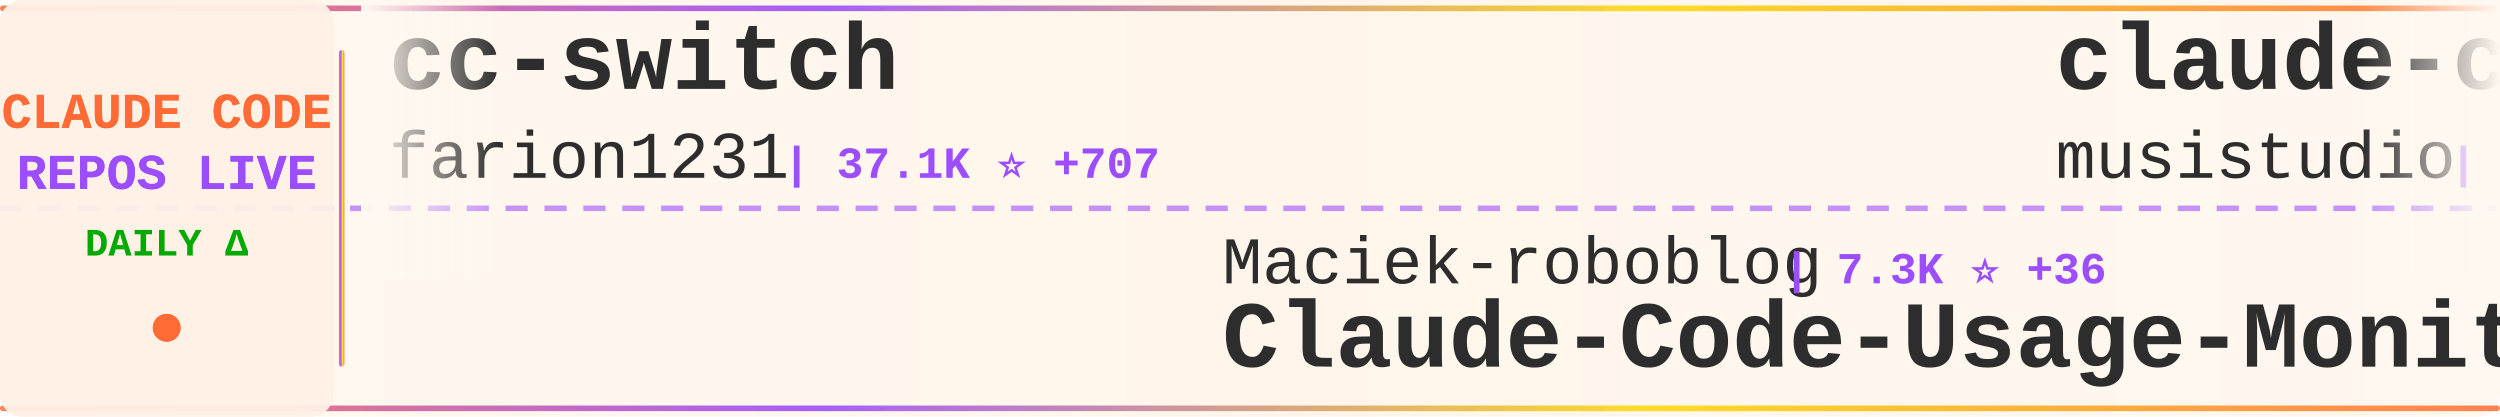
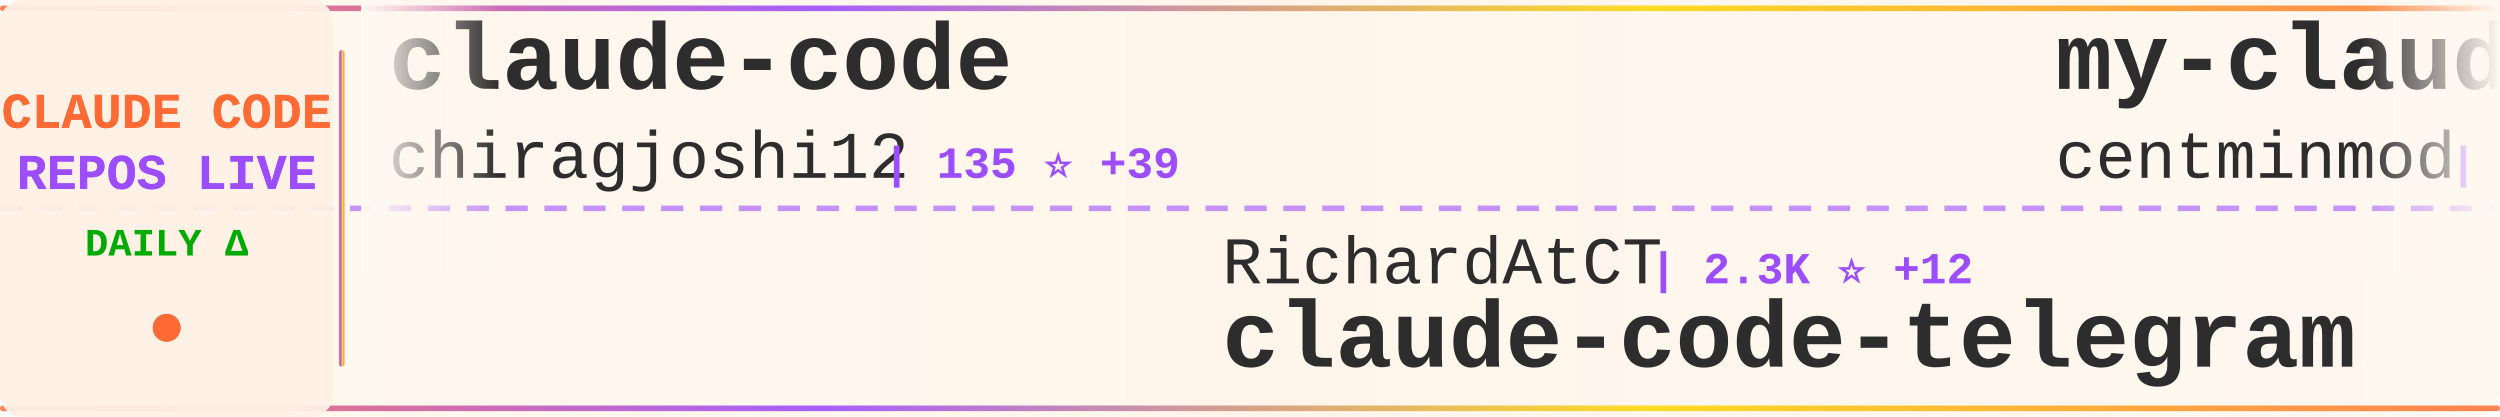
<svg xmlns="http://www.w3.org/2000/svg" width="900" height="150">
  <defs>
    <linearGradient id="tickerBg" x1="0%" y1="0%" x2="100%" y2="0%">
      <stop offset="0%" style="stop-color:#fff8f0;stop-opacity:0.98" />
      <stop offset="50%" style="stop-color:#fff5eb;stop-opacity:1" />
      <stop offset="100%" style="stop-color:#fff8f0;stop-opacity:0.98" />
    </linearGradient>
    <linearGradient id="borderGrad" x1="0%" y1="0%" x2="100%" y2="0%">
      <stop offset="0%" style="stop-color:#FF6B35;stop-opacity:0.85">
        <animate attributeName="stop-opacity" values="0.85;1;0.85" dur="2s" repeatCount="indefinite" />
      </stop>
      <stop offset="33%" style="stop-color:#9C4EFF;stop-opacity:0.9">
        <animate attributeName="stop-opacity" values="0.9;1;0.9" dur="2.2s" repeatCount="indefinite" />
      </stop>
      <stop offset="66%" style="stop-color:#FFD700;stop-opacity:0.85">
        <animate attributeName="stop-opacity" values="0.85;1;0.85" dur="1.8s" repeatCount="indefinite" />
      </stop>
      <stop offset="100%" style="stop-color:#FF6B35;stop-opacity:0.85">
        <animate attributeName="stop-opacity" values="0.85;1;0.85" dur="2s" repeatCount="indefinite" />
      </stop>
    </linearGradient>
    <filter id="textGlow">
      <feGaussianBlur stdDeviation="0.15" result="coloredBlur" />
      <feMerge>
        <feMergeNode in="coloredBlur" />
        <feMergeNode in="SourceGraphic" />
      </feMerge>
    </filter>
    <filter id="metricGlow">
      <feGaussianBlur stdDeviation="0.2" result="coloredBlur" />
      <feMerge>
        <feMergeNode in="coloredBlur" />
        <feMergeNode in="SourceGraphic" />
      </feMerge>
    </filter>
    <linearGradient id="leftFade" x1="0%" y1="0%" x2="100%" y2="0%">
      <stop offset="0%" style="stop-color:#fff8f0;stop-opacity:1" />
      <stop offset="100%" style="stop-color:#fff8f0;stop-opacity:0" />
    </linearGradient>
    <linearGradient id="rightFade" x1="0%" y1="0%" x2="100%" y2="0%">
      <stop offset="0%" style="stop-color:#fff8f0;stop-opacity:0" />
      <stop offset="100%" style="stop-color:#fff8f0;stop-opacity:1" />
    </linearGradient>
  </defs>
  <rect width="900" height="150" fill="url(#tickerBg)" rx="8" />
  <rect x="0" y="2" width="900" height="2" fill="url(#borderGrad)" rx="1" />
  <rect x="0" y="146" width="900" height="2" fill="url(#borderGrad)" rx="1" />
  <line x1="0" y1="75" x2="900" y2="75" stroke="#9C4EFF" stroke-width="2" stroke-dasharray="8 6" opacity="0.6" />
  <rect x="0" y="0" width="120" height="150" fill="#fff0e6" opacity="0.95" rx="8" />
  <text x="60" y="46" font-family="'Courier New', monospace" font-size="18" font-weight="bold" fill="#FF6B35" text-anchor="middle" filter="url(#textGlow)">
    CLAUDE CODE
  </text>
  <text x="60" y="68" font-family="'Courier New', monospace" font-size="18" font-weight="bold" fill="#9C4EFF" text-anchor="middle" filter="url(#textGlow)">
    REPOS LIVE
  </text>
  <text x="60" y="92" font-family="'Courier New', monospace" font-size="14" font-weight="bold" fill="#00aa00" text-anchor="middle">
    DAILY Δ
  </text>
  <circle cx="60" cy="118" r="5" fill="#FF6B35" filter="url(#metricGlow)">
    <animate attributeName="r" values="4;6;4" dur="1.5s" repeatCount="indefinite" />
    <animate attributeName="opacity" values="0.6;1;0.6" dur="1.5s" repeatCount="indefinite" />
  </circle>
  <rect x="122" y="18" width="2" height="114" fill="url(#borderGrad)" rx="1" />
  <clipPath id="tickerClip">
    <rect x="130" y="0" width="770" height="150" />
  </clipPath>
  <g clip-path="url(#tickerClip)">
    <g id="tickerItems">
      <animateTransform attributeName="transform" attributeType="XML" type="translate" from="0 0" to="-3000 0" dur="54s" repeatCount="indefinite" />
      <g transform="translate(0, 0)">
-         <text x="140" y="32" font-family="'Courier New', monospace" font-size="34" font-weight="bold" fill="#2d2d2d">cc-switch</text>
-         <text x="140" y="64" font-family="'Courier New', monospace" font-size="24" font-weight="normal" fill="#2d2d2d" opacity="1.0">farion1231</text>
-         <text x="282" y="64" font-family="'Courier New', monospace" font-size="16" font-weight="bold" fill="#9C4EFF"> | 37.1K ⭐ +707</text>
+         <text x="140" y="32" font-family="'Courier New', monospace" font-size="34" font-weight="bold" fill="#2d2d2d">claude-code</text>
+         <text x="140" y="64" font-family="'Courier New', monospace" font-size="24" font-weight="normal" fill="#2d2d2d" opacity="1.0">chiragjoshi12</text>
+         <text x="318" y="64" font-family="'Courier New', monospace" font-size="16" font-weight="bold" fill="#9C4EFF"> | 135 ⭐ +39</text>
      </g>
      <g transform="translate(300, 0)">
-         <text x="140" y="102" font-family="'Courier New', monospace" font-size="24" font-weight="normal" fill="#2d2d2d" opacity="1.0">Maciek-roboblog</text>
-         <text x="342" y="102" font-family="'Courier New', monospace" font-size="16" font-weight="bold" fill="#9C4EFF"> | 7.3K ⭐ +36</text>
-         <text x="140" y="132" font-family="'Courier New', monospace" font-size="34" font-weight="bold" fill="#2d2d2d">Claude-Code-Usage-Monito...</text>
+         <text x="140" y="102" font-family="'Courier New', monospace" font-size="24" font-weight="normal" fill="#2d2d2d" opacity="1.0">RichardAtCT</text>
+         <text x="294" y="102" font-family="'Courier New', monospace" font-size="16" font-weight="bold" fill="#9C4EFF"> | 2.3K ⭐ +12</text>
+         <text x="140" y="132" font-family="'Courier New', monospace" font-size="34" font-weight="bold" fill="#2d2d2d">claude-code-telegram</text>
      </g>
      <g transform="translate(600, 0)">
-         <text x="140" y="32" font-family="'Courier New', monospace" font-size="34" font-weight="bold" fill="#2d2d2d">claude-code-router</text>
-         <text x="140" y="64" font-family="'Courier New', monospace" font-size="24" font-weight="normal" fill="#2d2d2d" opacity="1.0">musistudio</text>
-         <text x="282" y="64" font-family="'Courier New', monospace" font-size="16" font-weight="bold" fill="#9C4EFF"> | 31.1K ⭐ +228</text>
+         <text x="140" y="32" font-family="'Courier New', monospace" font-size="34" font-weight="bold" fill="#2d2d2d">my-claude-code-setup</text>
+         <text x="140" y="64" font-family="'Courier New', monospace" font-size="24" font-weight="normal" fill="#2d2d2d" opacity="1.0">centminmod</text>
+         <text x="282" y="64" font-family="'Courier New', monospace" font-size="16" font-weight="bold" fill="#9C4EFF"> | 2.1K ⭐ +4</text>
      </g>
      <g transform="translate(900, 0)">
-         <text x="140" y="102" font-family="'Courier New', monospace" font-size="24" font-weight="normal" fill="#2d2d2d" opacity="1.0">Pimzino</text>
-         <text x="246" y="102" font-family="'Courier New', monospace" font-size="16" font-weight="bold" fill="#9C4EFF"> | 3.6K ⭐ +5</text>
-         <text x="140" y="132" font-family="'Courier New', monospace" font-size="34" font-weight="bold" fill="#2d2d2d">claude-code-spec-workflo...</text>
+         <text x="140" y="102" font-family="'Courier New', monospace" font-size="24" font-weight="normal" fill="#2d2d2d" opacity="1.0">NanmiCoder</text>
+         <text x="282" y="102" font-family="'Courier New', monospace" font-size="16" font-weight="bold" fill="#9C4EFF"> | 4.0K ⭐ +1.2K</text>
+         <text x="140" y="132" font-family="'Courier New', monospace" font-size="34" font-weight="bold" fill="#2d2d2d">claude-code-haha</text>
      </g>
      <g transform="translate(1200, 0)">
-         <text x="140" y="32" font-family="'Courier New', monospace" font-size="34" font-weight="bold" fill="#2d2d2d">claude-code-hub</text>
-         <text x="140" y="64" font-family="'Courier New', monospace" font-size="24" font-weight="normal" fill="#2d2d2d" opacity="1.0">ding113</text>
-         <text x="246" y="64" font-family="'Courier New', monospace" font-size="16" font-weight="bold" fill="#9C4EFF"> | 2.3K ⭐ +18</text>
+         <text x="140" y="32" font-family="'Courier New', monospace" font-size="34" font-weight="bold" fill="#2d2d2d">claude-code-hooks-master...</text>
+         <text x="140" y="64" font-family="'Courier New', monospace" font-size="24" font-weight="normal" fill="#2d2d2d" opacity="1.0">disler</text>
+         <text x="234" y="64" font-family="'Courier New', monospace" font-size="16" font-weight="bold" fill="#9C4EFF"> | 3.5K ⭐ +5</text>
      </g>
      <g transform="translate(1500, 0)">
-         <text x="140" y="102" font-family="'Courier New', monospace" font-size="24" font-weight="normal" fill="#2d2d2d" opacity="1.0">1rgs</text>
-         <text x="210" y="102" font-family="'Courier New', monospace" font-size="16" font-weight="bold" fill="#9C4EFF"> | 3.3K ⭐ +12</text>
-         <text x="140" y="132" font-family="'Courier New', monospace" font-size="34" font-weight="bold" fill="#2d2d2d">claude-code-proxy</text>
+         <text x="140" y="102" font-family="'Courier New', monospace" font-size="24" font-weight="normal" fill="#2d2d2d" opacity="1.0">anthropics</text>
+         <text x="282" y="102" font-family="'Courier New', monospace" font-size="16" font-weight="bold" fill="#9C4EFF"> | 4.1K ⭐ +7</text>
+         <text x="140" y="132" font-family="'Courier New', monospace" font-size="34" font-weight="bold" fill="#2d2d2d">claude-code-security-rev...</text>
      </g>
      <g transform="translate(1800, 0)">
-         <text x="140" y="32" font-family="'Courier New', monospace" font-size="34" font-weight="bold" fill="#2d2d2d">claude-code-analysis</text>
-         <text x="140" y="64" font-family="'Courier New', monospace" font-size="24" font-weight="normal" fill="#2d2d2d" opacity="1.0">liuup</text>
-         <text x="222" y="64" font-family="'Courier New', monospace" font-size="16" font-weight="bold" fill="#9C4EFF"> | 435 ⭐</text>
+         <text x="140" y="32" font-family="'Courier New', monospace" font-size="34" font-weight="bold" fill="#2d2d2d">everything-claude-code</text>
+         <text x="140" y="64" font-family="'Courier New', monospace" font-size="24" font-weight="normal" fill="#2d2d2d" opacity="1.0">affaan-m</text>
+         <text x="258" y="64" font-family="'Courier New', monospace" font-size="16" font-weight="bold" fill="#9C4EFF"> | 133.6K ⭐ +2.6K</text>
      </g>
      <g transform="translate(2100, 0)">
-         <text x="140" y="102" font-family="'Courier New', monospace" font-size="24" font-weight="normal" fill="#2d2d2d" opacity="1.0">eyaltoledano</text>
-         <text x="306" y="102" font-family="'Courier New', monospace" font-size="16" font-weight="bold" fill="#9C4EFF"> | 26.3K ⭐ +18</text>
-         <text x="140" y="132" font-family="'Courier New', monospace" font-size="34" font-weight="bold" fill="#2d2d2d">claude-task-master</text>
+         <text x="140" y="102" font-family="'Courier New', monospace" font-size="24" font-weight="normal" fill="#2d2d2d" opacity="1.0">lowcortisolprogrammer</text>
+         <text x="414" y="102" font-family="'Courier New', monospace" font-size="16" font-weight="bold" fill="#9C4EFF"> | 163 ⭐ +2</text>
+         <text x="140" y="132" font-family="'Courier New', monospace" font-size="34" font-weight="bold" fill="#2d2d2d">claude-code</text>
      </g>
      <g transform="translate(2400, 0)">
-         <text x="140" y="32" font-family="'Courier New', monospace" font-size="34" font-weight="bold" fill="#2d2d2d">ralph-claude-code</text>
-         <text x="140" y="64" font-family="'Courier New', monospace" font-size="24" font-weight="normal" fill="#2d2d2d" opacity="1.0">frankbria</text>
-         <text x="270" y="64" font-family="'Courier New', monospace" font-size="16" font-weight="bold" fill="#9C4EFF"> | 8.3K ⭐ +21</text>
+         <text x="140" y="32" font-family="'Courier New', monospace" font-size="34" font-weight="bold" fill="#2d2d2d">oh-my-claudecode</text>
+         <text x="140" y="64" font-family="'Courier New', monospace" font-size="24" font-weight="normal" fill="#2d2d2d" opacity="1.0">Yeachan-Heo</text>
+         <text x="294" y="64" font-family="'Courier New', monospace" font-size="16" font-weight="bold" fill="#9C4EFF"> | 22.2K ⭐ +1.3K</text>
      </g>
      <g transform="translate(2700, 0)">
-         <text x="140" y="102" font-family="'Courier New', monospace" font-size="24" font-weight="normal" fill="#2d2d2d" opacity="1.0">huangserva</text>
-         <text x="282" y="102" font-family="'Courier New', monospace" font-size="16" font-weight="bold" fill="#9C4EFF"> | 353 ⭐</text>
-         <text x="140" y="132" font-family="'Courier New', monospace" font-size="34" font-weight="bold" fill="#2d2d2d">claude-code-cli</text>
+         <text x="140" y="102" font-family="'Courier New', monospace" font-size="24" font-weight="normal" fill="#2d2d2d" opacity="1.0">LING71671</text>
+         <text x="270" y="102" font-family="'Courier New', monospace" font-size="16" font-weight="bold" fill="#9C4EFF"> | 386 ⭐ +179</text>
+         <text x="140" y="132" font-family="'Courier New', monospace" font-size="34" font-weight="bold" fill="#2d2d2d">Open-ClaudeCode</text>
      </g>
      <g transform="translate(3000, 0)">
-         <text x="140" y="32" font-family="'Courier New', monospace" font-size="34" font-weight="bold" fill="#2d2d2d">cc-switch</text>
-         <text x="140" y="64" font-family="'Courier New', monospace" font-size="24" font-weight="normal" fill="#2d2d2d" opacity="1.0">farion1231</text>
-         <text x="282" y="64" font-family="'Courier New', monospace" font-size="16" font-weight="bold" fill="#9C4EFF"> | 37.1K ⭐ +707</text>
+         <text x="140" y="32" font-family="'Courier New', monospace" font-size="34" font-weight="bold" fill="#2d2d2d">claude-code</text>
+         <text x="140" y="64" font-family="'Courier New', monospace" font-size="24" font-weight="normal" fill="#2d2d2d" opacity="1.0">chiragjoshi12</text>
+         <text x="318" y="64" font-family="'Courier New', monospace" font-size="16" font-weight="bold" fill="#9C4EFF"> | 135 ⭐ +39</text>
      </g>
      <g transform="translate(3300, 0)">
-         <text x="140" y="102" font-family="'Courier New', monospace" font-size="24" font-weight="normal" fill="#2d2d2d" opacity="1.0">Maciek-roboblog</text>
-         <text x="342" y="102" font-family="'Courier New', monospace" font-size="16" font-weight="bold" fill="#9C4EFF"> | 7.3K ⭐ +36</text>
-         <text x="140" y="132" font-family="'Courier New', monospace" font-size="34" font-weight="bold" fill="#2d2d2d">Claude-Code-Usage-Monito...</text>
+         <text x="140" y="102" font-family="'Courier New', monospace" font-size="24" font-weight="normal" fill="#2d2d2d" opacity="1.0">RichardAtCT</text>
+         <text x="294" y="102" font-family="'Courier New', monospace" font-size="16" font-weight="bold" fill="#9C4EFF"> | 2.3K ⭐ +12</text>
+         <text x="140" y="132" font-family="'Courier New', monospace" font-size="34" font-weight="bold" fill="#2d2d2d">claude-code-telegram</text>
      </g>
      <g transform="translate(3600, 0)">
-         <text x="140" y="32" font-family="'Courier New', monospace" font-size="34" font-weight="bold" fill="#2d2d2d">claude-code-router</text>
-         <text x="140" y="64" font-family="'Courier New', monospace" font-size="24" font-weight="normal" fill="#2d2d2d" opacity="1.0">musistudio</text>
-         <text x="282" y="64" font-family="'Courier New', monospace" font-size="16" font-weight="bold" fill="#9C4EFF"> | 31.1K ⭐ +228</text>
+         <text x="140" y="32" font-family="'Courier New', monospace" font-size="34" font-weight="bold" fill="#2d2d2d">my-claude-code-setup</text>
+         <text x="140" y="64" font-family="'Courier New', monospace" font-size="24" font-weight="normal" fill="#2d2d2d" opacity="1.0">centminmod</text>
+         <text x="282" y="64" font-family="'Courier New', monospace" font-size="16" font-weight="bold" fill="#9C4EFF"> | 2.1K ⭐ +4</text>
      </g>
      <g transform="translate(3900, 0)">
-         <text x="140" y="102" font-family="'Courier New', monospace" font-size="24" font-weight="normal" fill="#2d2d2d" opacity="1.0">Pimzino</text>
-         <text x="246" y="102" font-family="'Courier New', monospace" font-size="16" font-weight="bold" fill="#9C4EFF"> | 3.6K ⭐ +5</text>
-         <text x="140" y="132" font-family="'Courier New', monospace" font-size="34" font-weight="bold" fill="#2d2d2d">claude-code-spec-workflo...</text>
+         <text x="140" y="102" font-family="'Courier New', monospace" font-size="24" font-weight="normal" fill="#2d2d2d" opacity="1.0">NanmiCoder</text>
+         <text x="282" y="102" font-family="'Courier New', monospace" font-size="16" font-weight="bold" fill="#9C4EFF"> | 4.0K ⭐ +1.2K</text>
+         <text x="140" y="132" font-family="'Courier New', monospace" font-size="34" font-weight="bold" fill="#2d2d2d">claude-code-haha</text>
      </g>
    </g>
  </g>
  <rect x="130" y="0" width="50" height="100" fill="url(#leftFade)" />
  <rect x="850" y="0" width="50" height="100" fill="url(#rightFade)" />
</svg>
